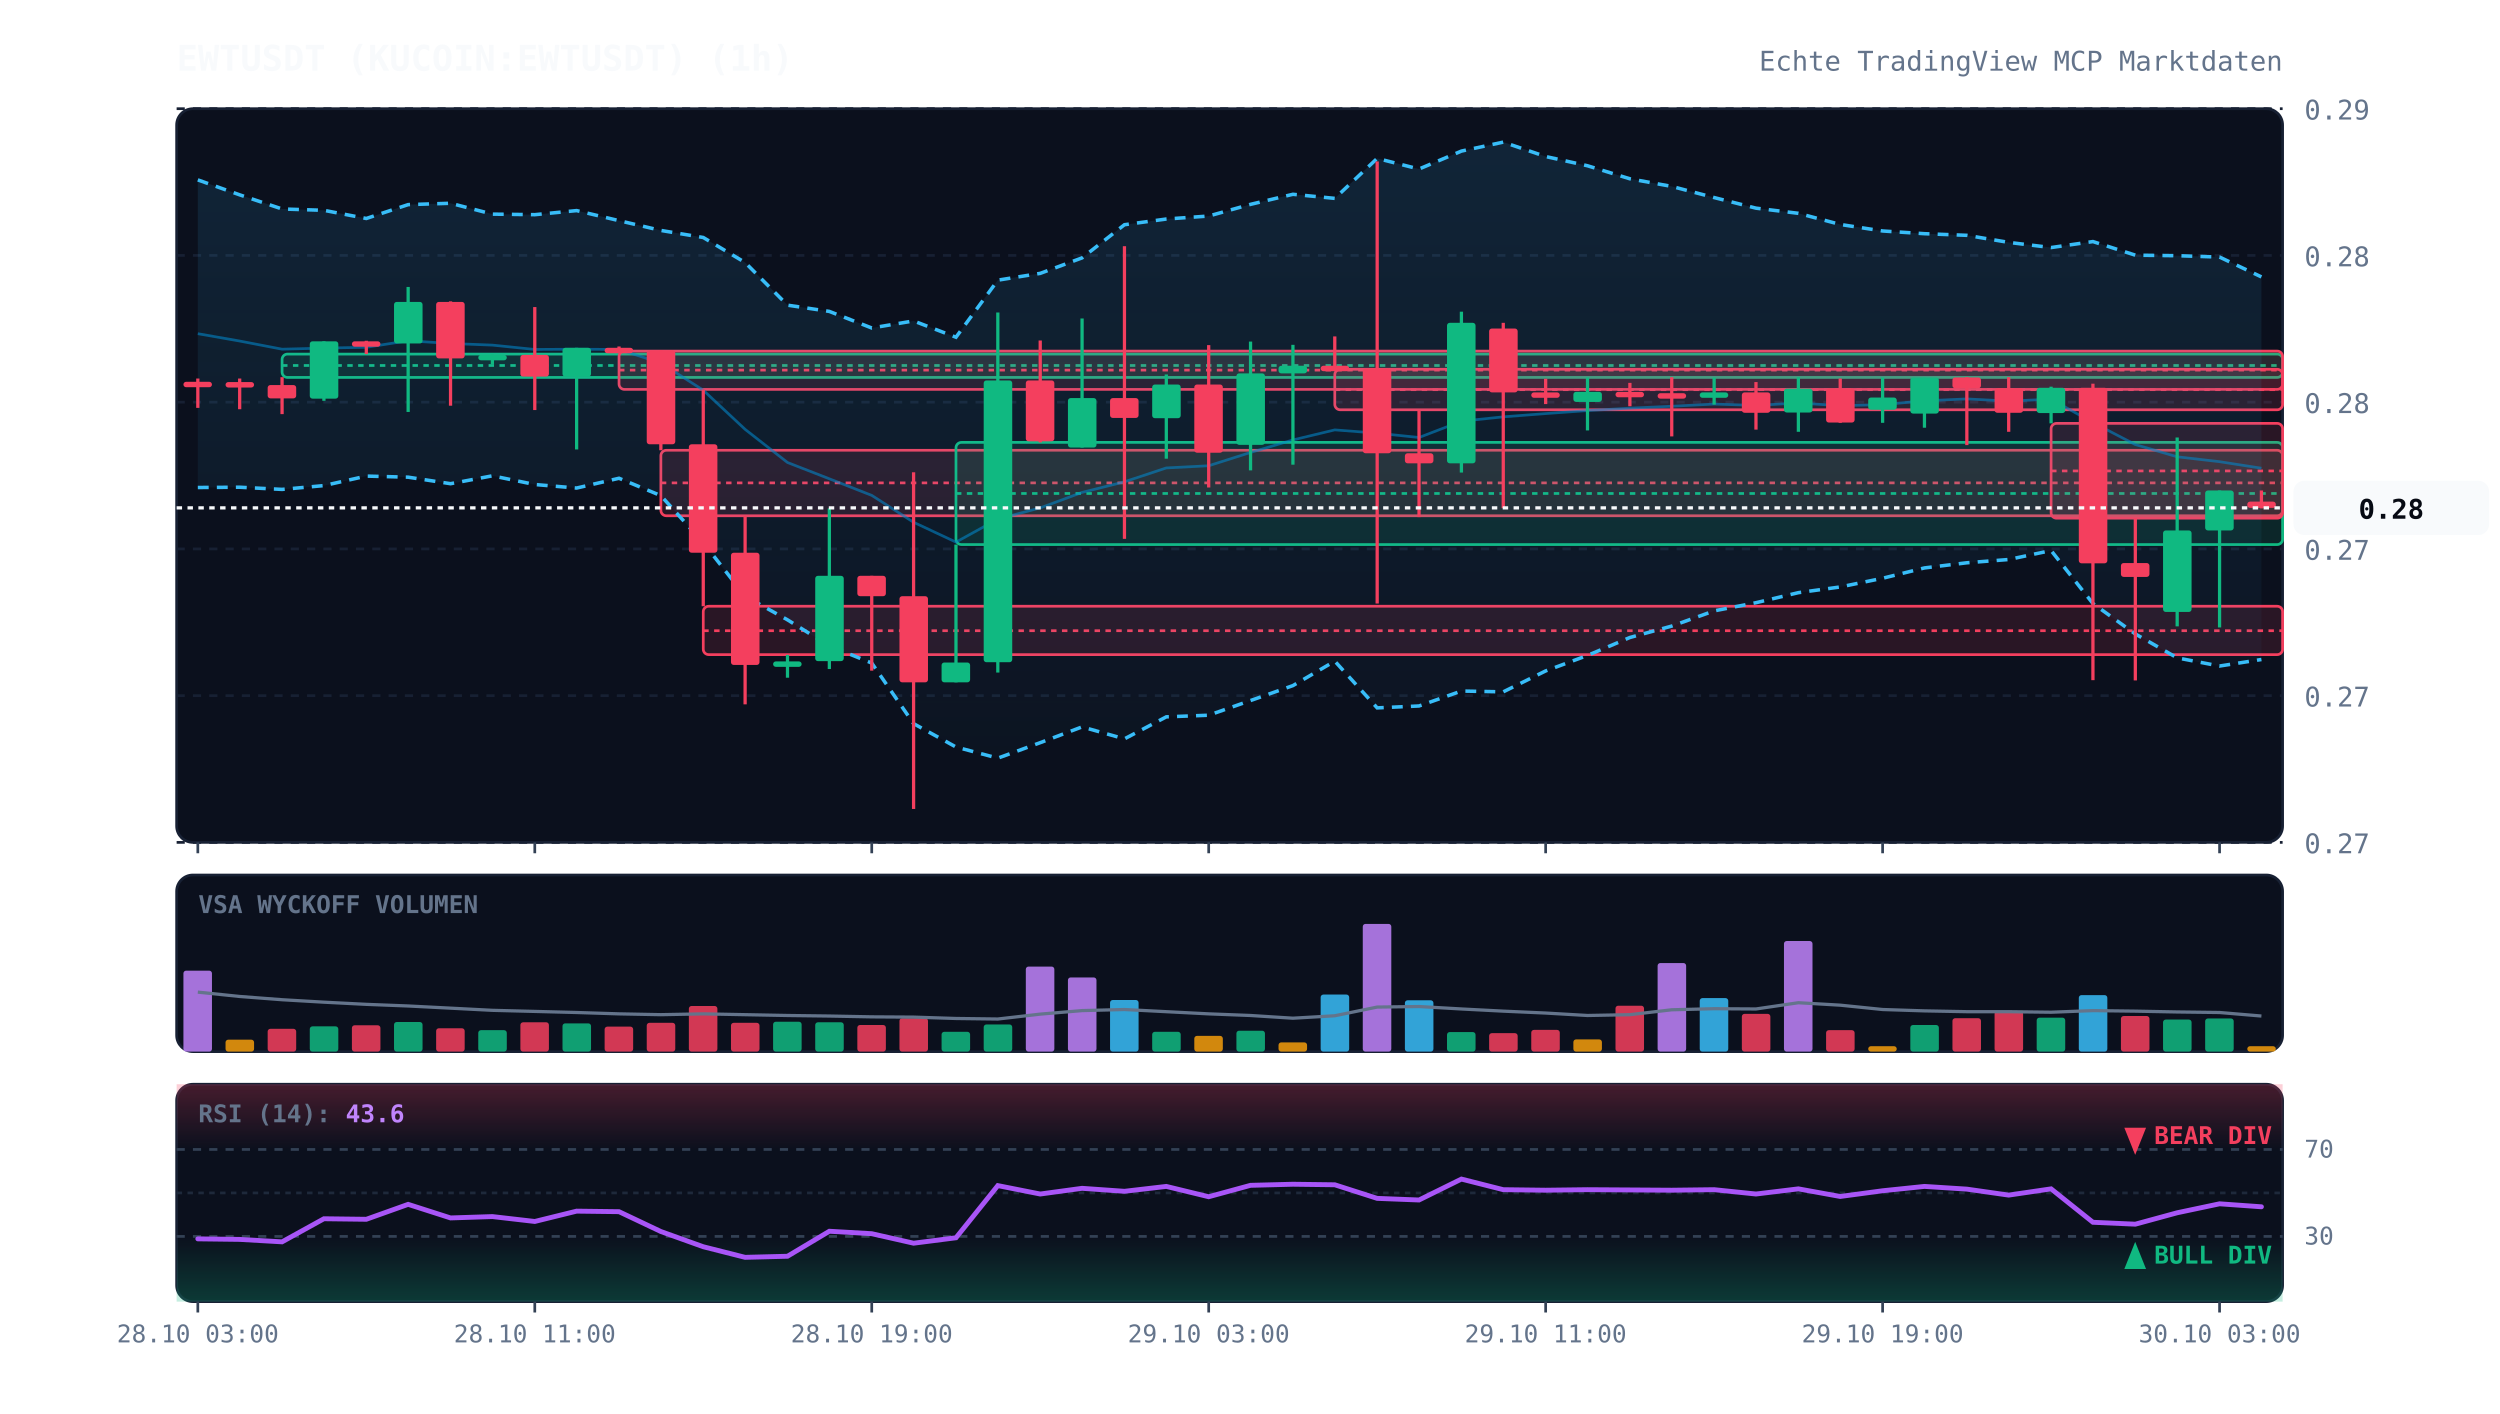
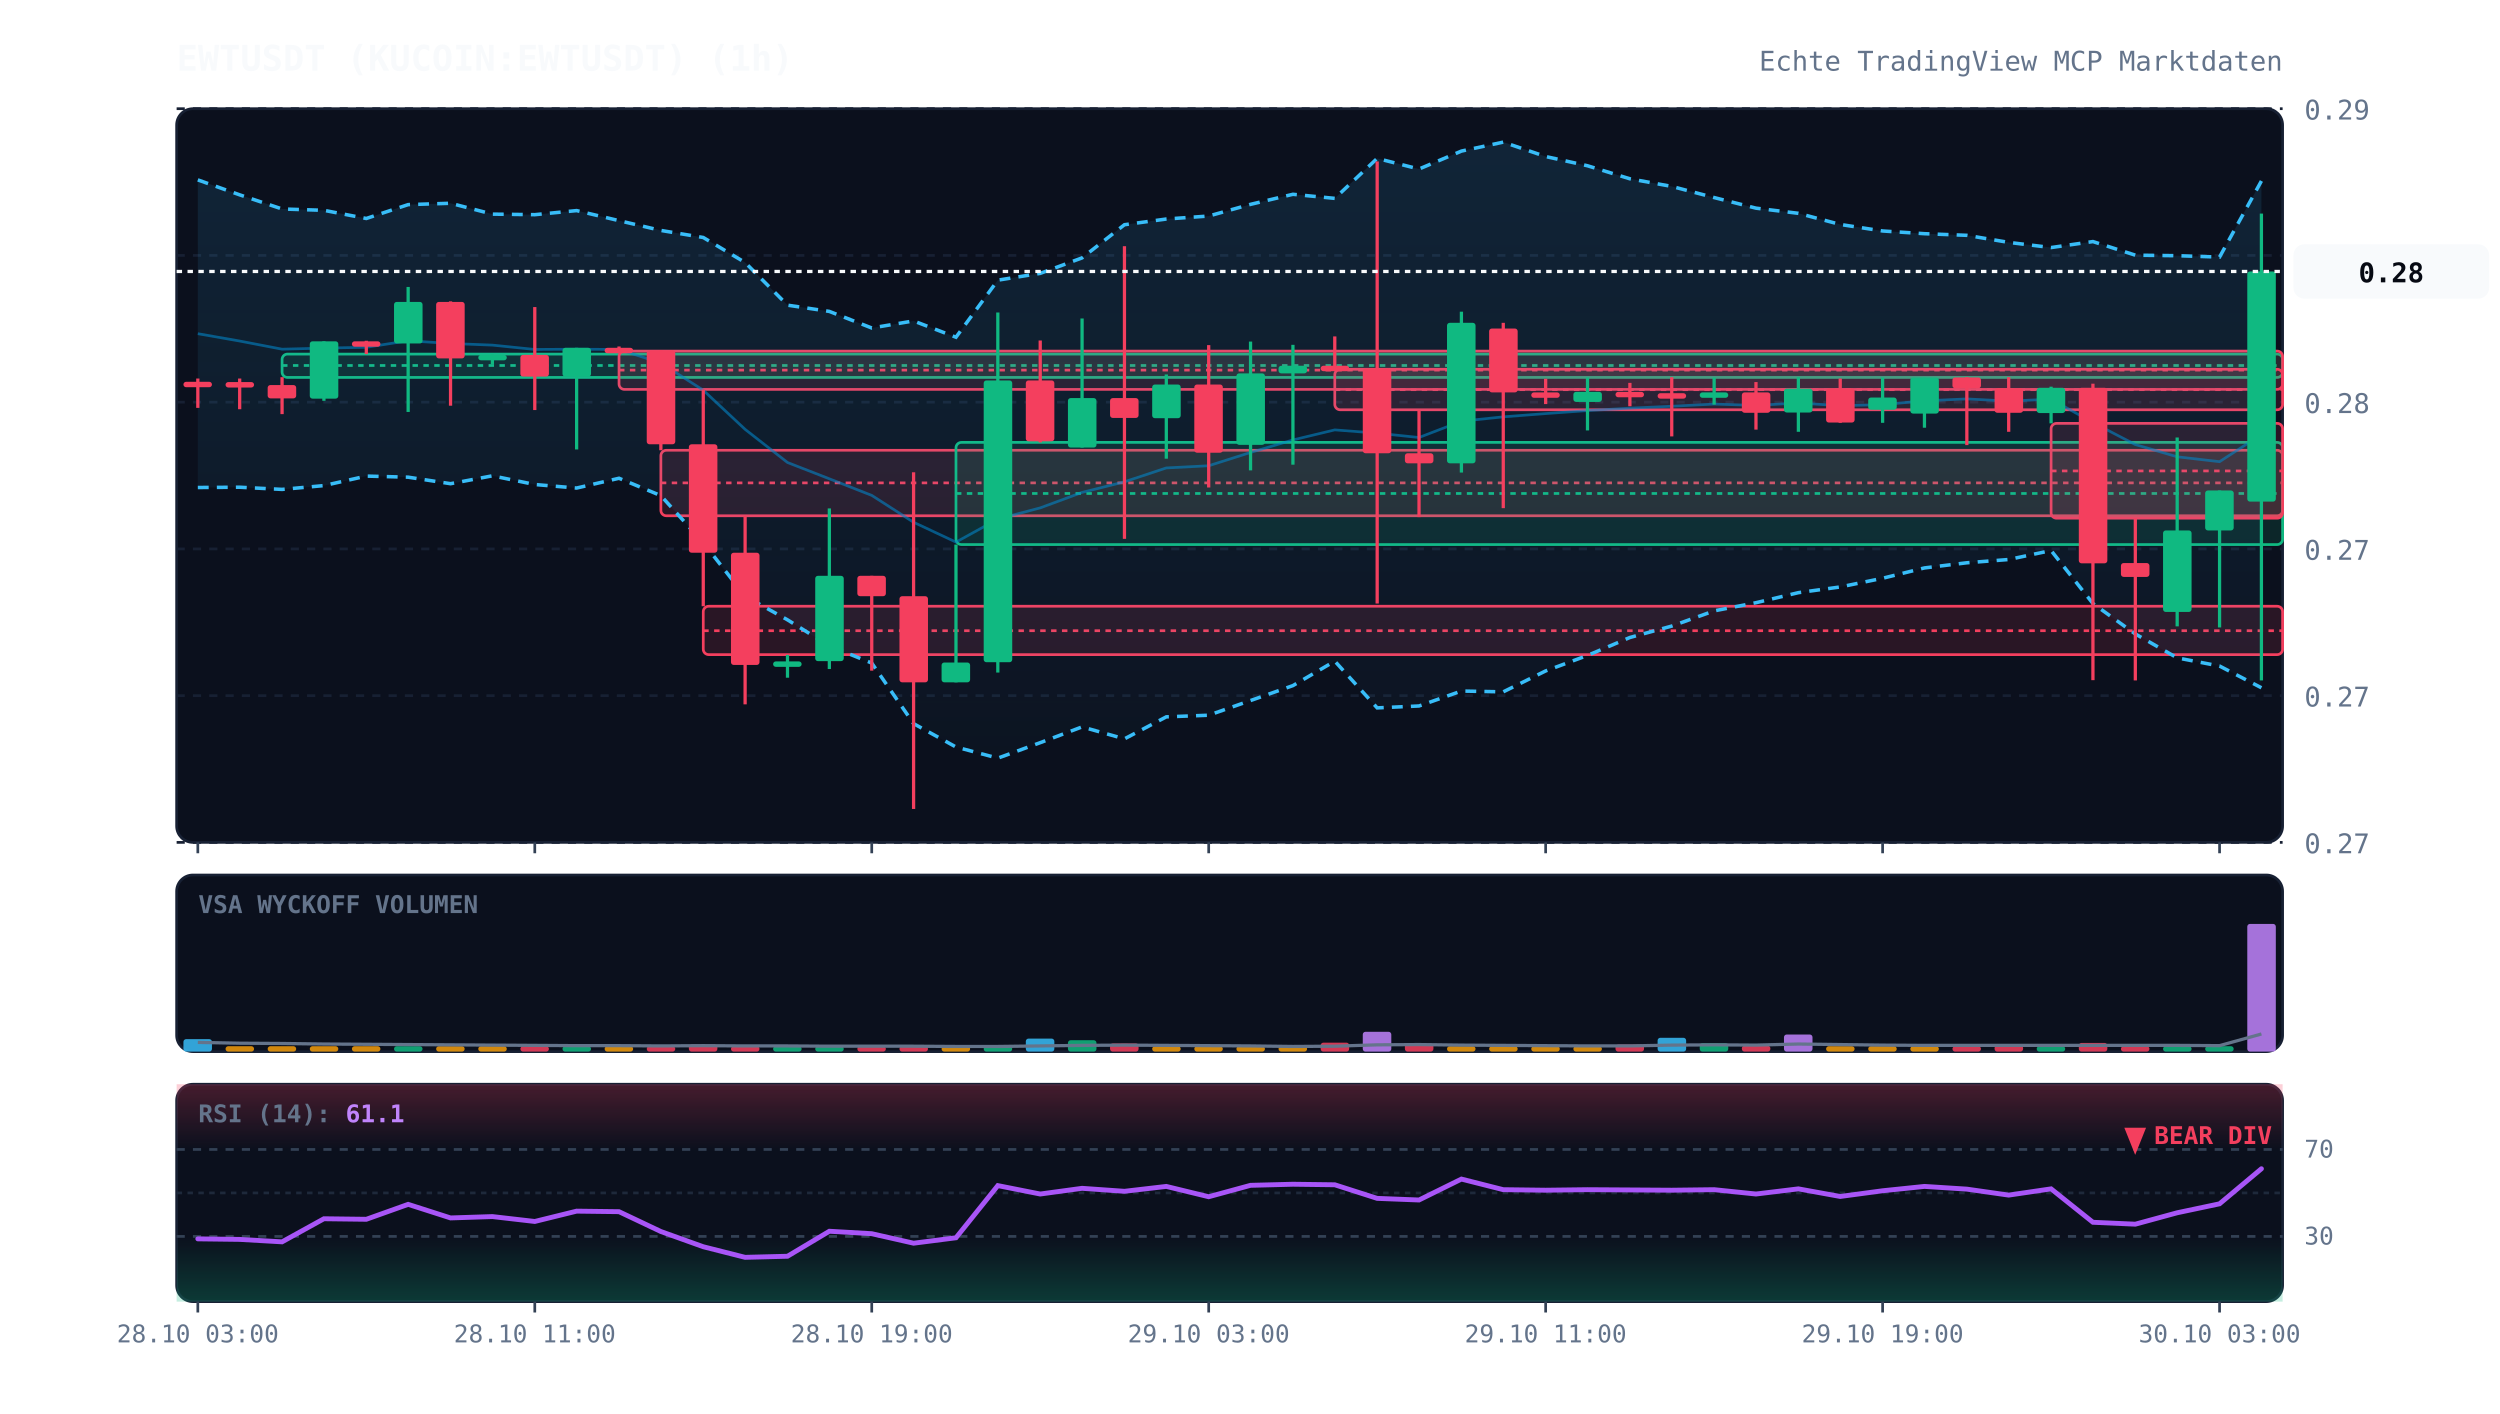
<svg xmlns="http://www.w3.org/2000/svg" viewBox="0 0 920 520" width="100%" height="100%" style="background:#070a13; font-family:'JetBrains Mono', monospace;">
  <defs>
    <linearGradient id="cloud-grad" x1="0%" y1="0%" x2="0%" y2="100%">
      <stop offset="0%" stop-color="#38bdf8" stop-opacity="0.12" />
      <stop offset="100%" stop-color="#38bdf8" stop-opacity="0.02" />
    </linearGradient>
    <linearGradient id="rsi-overbought" x1="0%" y1="0%" x2="0%" y2="100%">
      <stop offset="0%" stop-color="#f43f5e" stop-opacity="0.25" />
      <stop offset="100%" stop-color="#f43f5e" stop-opacity="0.0" />
    </linearGradient>
    <linearGradient id="rsi-oversold" x1="0%" y1="0%" x2="0%" y2="100%">
      <stop offset="0%" stop-color="#10b981" stop-opacity="0.0" />
      <stop offset="100%" stop-color="#10b981" stop-opacity="0.25" />
    </linearGradient>
  </defs>
  <rect x="65" y="40" width="775" height="270" fill="#0b101d" rx="6" stroke="#172033" stroke-width="1" />
  <rect x="65" y="322" width="775" height="65" fill="#0b101d" rx="6" stroke="#172033" stroke-width="1" />
  <rect x="65" y="399" width="775" height="80" fill="#0b101d" rx="6" stroke="#172033" stroke-width="1" />
  <line x1="65" y1="310.0" x2="840" y2="310.0" stroke="#172033" stroke-dasharray="3,3" stroke-width="1" />
  <text x="848" y="314.0" fill="#64748b" font-size="10" text-anchor="start">0.27</text>
  <line x1="65" y1="256.0" x2="840" y2="256.0" stroke="#172033" stroke-dasharray="3,3" stroke-width="1" />
  <text x="848" y="260.0" fill="#64748b" font-size="10" text-anchor="start">0.27</text>
  <line x1="65" y1="202.0" x2="840" y2="202.0" stroke="#172033" stroke-dasharray="3,3" stroke-width="1" />
  <text x="848" y="206.0" fill="#64748b" font-size="10" text-anchor="start">0.27</text>
  <line x1="65" y1="148.0" x2="840" y2="148.0" stroke="#172033" stroke-dasharray="3,3" stroke-width="1" />
  <text x="848" y="152.0" fill="#64748b" font-size="10" text-anchor="start">0.28</text>
  <line x1="65" y1="94.0" x2="840" y2="94.0" stroke="#172033" stroke-dasharray="3,3" stroke-width="1" />
  <text x="848" y="98.0" fill="#64748b" font-size="10" text-anchor="start">0.28</text>
  <line x1="65" y1="40.0" x2="840" y2="40.0" stroke="#172033" stroke-dasharray="3,3" stroke-width="1" />
  <text x="848" y="44.0" fill="#64748b" font-size="10" text-anchor="start">0.29</text>
  <rect x="103.8" y="130.3" width="736.2" height="8.6" fill="rgba(16, 185, 129, 0.13)" stroke="#10b981" stroke-width="1" rx="2" />
  <line x1="103.8" y1="134.5" x2="840" y2="134.5" stroke="#10b981" stroke-dasharray="2,2" stroke-width="1" />
  <rect x="227.8" y="129.2" width="612.2" height="14.1" fill="rgba(244, 63, 94, 0.13)" stroke="#f43f5e" stroke-width="1" rx="2" />
  <line x1="227.8" y1="136.2" x2="840" y2="136.2" stroke="#f43f5e" stroke-dasharray="2,2" stroke-width="1" />
  <rect x="243.2" y="165.7" width="596.8" height="24.1" fill="rgba(244, 63, 94, 0.13)" stroke="#f43f5e" stroke-width="1" rx="2" />
  <line x1="243.2" y1="177.7" x2="840" y2="177.7" stroke="#f43f5e" stroke-dasharray="2,2" stroke-width="1" />
  <rect x="258.8" y="223.1" width="581.2" height="17.8" fill="rgba(244, 63, 94, 0.13)" stroke="#f43f5e" stroke-width="1" rx="2" />
  <line x1="258.8" y1="232.1" x2="840" y2="232.1" stroke="#f43f5e" stroke-dasharray="2,2" stroke-width="1" />
  <rect x="351.8" y="162.8" width="488.2" height="37.6" fill="rgba(16, 185, 129, 0.13)" stroke="#10b981" stroke-width="1" rx="2" />
  <line x1="351.8" y1="181.6" x2="840" y2="181.6" stroke="#10b981" stroke-dasharray="2,2" stroke-width="1" />
  <rect x="491.2" y="135.9" width="348.8" height="14.9" fill="rgba(244, 63, 94, 0.13)" stroke="#f43f5e" stroke-width="1" rx="2" />
  <line x1="491.2" y1="143.4" x2="840" y2="143.4" stroke="#f43f5e" stroke-dasharray="2,2" stroke-width="1" />
  <rect x="754.8" y="155.8" width="85.2" height="34.9" fill="rgba(244, 63, 94, 0.13)" stroke="#f43f5e" stroke-width="1" rx="2" />
  <line x1="754.8" y1="173.3" x2="840" y2="173.3" stroke="#f43f5e" stroke-dasharray="2,2" stroke-width="1" />
-   <polygon points="72.8,66.2 88.2,71.7 103.8,76.9 119.2,77.4 134.8,80.4 150.2,75.3 165.8,74.8 181.2,78.8 196.8,79.0 212.2,77.5 227.8,81.2 243.2,84.8 258.8,87.4 274.2,96.6 289.8,112.3 305.2,114.6 320.8,120.7 336.2,118.1 351.8,124.1 367.2,103.1 382.8,100.6 398.2,94.9 413.8,82.7 429.2,80.6 444.8,79.5 460.2,75.2 475.8,71.5 491.2,73.0 506.8,58.3 522.2,62.2 537.8,55.6 553.2,52.3 568.8,57.6 584.2,61.0 599.8,65.8 615.2,68.6 630.8,72.7 646.2,76.6 661.8,78.5 677.2,82.6 692.8,85.0 708.2,86.0 723.8,86.6 739.2,89.2 754.8,91.1 770.2,88.9 785.8,93.9 801.2,94.1 816.8,94.6 832.2,101.9 832.2,242.7 816.8,245.1 801.2,242.1 785.8,233.3 770.2,222.1 754.8,202.6 739.2,205.9 723.8,207.1 708.2,209.0 692.8,212.8 677.2,216.0 661.8,218.1 646.2,221.8 630.8,224.8 615.2,230.4 599.8,234.6 584.2,241.2 568.8,246.9 553.2,254.6 537.8,254.3 522.2,259.8 506.8,260.5 491.2,243.3 475.8,252.3 460.2,257.8 444.8,263.2 429.2,263.8 413.8,271.9 398.2,267.5 382.8,273.3 367.2,279.0 351.8,274.9 336.2,266.3 320.8,244.0 305.2,237.7 289.8,228.1 274.2,219.4 258.8,199.7 243.2,182.4 227.8,176.0 212.2,179.6 196.8,178.3 181.2,175.1 165.8,178.0 150.2,175.6 134.8,175.2 119.2,178.7 103.8,180.1 88.2,179.3 72.8,179.4" fill="url(#cloud-grad)" />
-   <polyline points="72.8,66.2 88.2,71.7 103.8,76.9 119.2,77.4 134.8,80.4 150.2,75.3 165.8,74.8 181.2,78.8 196.8,79.0 212.2,77.5 227.8,81.2 243.2,84.8 258.8,87.4 274.2,96.6 289.8,112.3 305.2,114.6 320.8,120.7 336.2,118.1 351.8,124.1 367.2,103.1 382.8,100.6 398.2,94.9 413.8,82.7 429.2,80.6 444.8,79.5 460.2,75.2 475.8,71.5 491.2,73.0 506.8,58.3 522.2,62.2 537.8,55.6 553.2,52.3 568.8,57.6 584.2,61.0 599.8,65.8 615.2,68.6 630.8,72.7 646.2,76.6 661.8,78.5 677.2,82.6 692.8,85.0 708.2,86.0 723.8,86.6 739.2,89.2 754.8,91.1 770.2,88.9 785.8,93.9 801.2,94.1 816.8,94.6 832.2,101.9" fill="none" stroke="#38bdf8" stroke-width="1.3" stroke-dasharray="4,3" />
-   <polyline points="72.8,179.4 88.2,179.3 103.8,180.1 119.2,178.7 134.8,175.2 150.2,175.6 165.8,178.0 181.2,175.1 196.8,178.3 212.2,179.6 227.8,176.0 243.2,182.4 258.8,199.7 274.2,219.4 289.8,228.1 305.2,237.7 320.8,244.0 336.2,266.3 351.8,274.9 367.2,279.0 382.8,273.3 398.2,267.5 413.8,271.9 429.2,263.8 444.8,263.2 460.2,257.8 475.8,252.3 491.2,243.3 506.8,260.5 522.2,259.8 537.8,254.3 553.2,254.6 568.8,246.9 584.2,241.2 599.8,234.6 615.2,230.4 630.8,224.8 646.2,221.8 661.8,218.1 677.2,216.0 692.8,212.8 708.2,209.0 723.8,207.1 739.2,205.9 754.8,202.6 770.2,222.1 785.8,233.3 801.2,242.1 816.8,245.1 832.2,242.7" fill="none" stroke="#38bdf8" stroke-width="1.3" stroke-dasharray="4,3" />
-   <polyline points="72.8,122.8 88.2,125.5 103.8,128.5 119.2,128.1 134.8,127.8 150.2,125.4 165.8,126.4 181.2,127.0 196.8,128.6 212.2,128.5 227.8,128.6 243.2,133.6 258.8,143.6 274.2,158.0 289.8,170.2 305.2,176.2 320.8,182.3 336.2,192.2 351.8,199.5 367.2,191.0 382.8,186.9 398.2,181.2 413.8,177.3 429.2,172.2 444.8,171.4 460.2,166.5 475.8,161.9 491.2,158.2 506.8,159.4 522.2,161.0 537.8,155.0 553.2,153.4 568.8,152.2 584.2,151.1 599.8,150.2 615.2,149.5 630.8,148.7 646.2,149.2 661.8,148.3 677.2,149.3 692.8,148.9 708.2,147.5 723.8,146.8 739.2,147.6 754.8,146.9 770.2,155.5 785.8,163.6 801.2,168.1 816.8,169.9 832.2,172.3" fill="none" stroke="#0284c7" stroke-width="1.0" stroke-opacity="0.6" />
-   <polyline points="72.8,-76.3 88.2,-76.3 103.8,-76.3 119.2,-76.3 134.8,-76.3 150.2,-76.3 165.8,-76.3 181.2,-76.3 196.8,-76.3 212.2,-76.3 227.8,-76.3 243.2,-76.3 258.8,-76.3 274.2,-76.3 289.8,-76.3 305.2,-76.3 320.8,-76.3 336.2,-76.3 351.8,-76.3 367.2,-76.3 382.8,-76.3 398.2,-76.3 413.8,-76.3 429.2,-76.3 444.8,-76.3 460.2,-76.3 475.8,-76.3 491.2,-76.3 506.8,-76.3 522.2,-76.3 537.8,-76.3 553.2,-76.3 568.8,-76.3 584.2,-76.3 599.8,-76.3 615.2,-76.3 630.8,-76.3 646.2,-76.3 661.8,-76.3 677.2,-76.3 692.8,-76.3 708.2,-76.3 723.8,-76.3 739.2,-76.3 754.8,-76.3 770.2,-76.3 785.8,-76.3 801.2,-76.3 816.8,-76.3 832.2,-73.4" fill="none" stroke="#818cf8" stroke-width="2.2" stroke-linecap="round" />
+   <polygon points="72.8,66.2 88.2,71.7 103.8,76.9 119.2,77.4 134.8,80.4 150.2,75.3 165.8,74.8 181.2,78.8 196.8,79.0 212.2,77.5 227.8,81.2 243.2,84.8 258.8,87.4 274.2,96.6 289.8,112.3 305.2,114.6 320.8,120.7 336.2,118.1 351.8,124.1 367.2,103.1 382.8,100.6 398.2,94.9 413.8,82.7 429.2,80.6 444.8,79.5 460.2,75.2 475.8,71.5 491.2,73.0 506.8,58.3 522.2,62.2 537.8,55.6 553.2,52.3 568.8,57.6 584.2,61.0 599.8,65.8 615.2,68.6 630.8,72.7 646.2,76.6 661.8,78.5 677.2,82.6 692.8,85.0 708.2,86.0 723.8,86.6 739.2,89.2 754.8,91.1 770.2,88.9 785.8,93.9 801.2,94.1 816.8,94.6 832.2,66.6 832.2,253.1 816.8,245.1 801.2,242.1 785.8,233.3 770.2,222.1 754.8,202.6 739.2,205.9 723.8,207.1 708.2,209.0 692.8,212.8 677.2,216.0 661.8,218.1 646.2,221.8 630.8,224.8 615.2,230.4 599.8,234.6 584.2,241.2 568.8,246.9 553.2,254.6 537.8,254.3 522.2,259.8 506.8,260.5 491.2,243.3 475.8,252.3 460.2,257.8 444.8,263.2 429.2,263.8 413.8,271.9 398.2,267.5 382.8,273.3 367.2,279.0 351.8,274.9 336.2,266.3 320.8,244.0 305.2,237.7 289.8,228.1 274.2,219.4 258.8,199.7 243.2,182.4 227.8,176.0 212.2,179.6 196.8,178.3 181.2,175.1 165.8,178.0 150.2,175.6 134.8,175.2 119.2,178.7 103.8,180.1 88.2,179.3 72.8,179.4" fill="url(#cloud-grad)" />
+   <polyline points="72.8,66.2 88.2,71.7 103.8,76.9 119.2,77.4 134.8,80.4 150.2,75.3 165.8,74.8 181.2,78.8 196.8,79.0 212.2,77.5 227.8,81.2 243.2,84.8 258.8,87.4 274.2,96.6 289.8,112.3 305.2,114.6 320.8,120.7 336.2,118.1 351.8,124.1 367.2,103.1 382.8,100.6 398.2,94.9 413.8,82.7 429.2,80.6 444.8,79.5 460.2,75.2 475.8,71.5 491.2,73.0 506.8,58.3 522.2,62.2 537.8,55.6 553.2,52.3 568.8,57.6 584.2,61.0 599.8,65.8 615.2,68.6 630.8,72.7 646.2,76.6 661.8,78.5 677.2,82.6 692.8,85.0 708.2,86.0 723.8,86.6 739.2,89.2 754.8,91.1 770.2,88.9 785.8,93.9 801.2,94.1 816.8,94.6 832.2,66.6" fill="none" stroke="#38bdf8" stroke-width="1.3" stroke-dasharray="4,3" />
+   <polyline points="72.8,179.4 88.2,179.3 103.8,180.1 119.2,178.7 134.8,175.2 150.2,175.6 165.8,178.0 181.2,175.1 196.8,178.3 212.2,179.6 227.8,176.0 243.2,182.4 258.8,199.7 274.2,219.4 289.8,228.1 305.2,237.7 320.8,244.0 336.2,266.3 351.8,274.9 367.2,279.0 382.8,273.3 398.2,267.5 413.8,271.9 429.2,263.8 444.8,263.2 460.2,257.8 475.8,252.3 491.2,243.3 506.8,260.5 522.2,259.8 537.8,254.3 553.2,254.6 568.8,246.9 584.2,241.2 599.8,234.6 615.2,230.4 630.8,224.8 646.2,221.8 661.8,218.1 677.2,216.0 692.8,212.8 708.2,209.0 723.8,207.1 739.2,205.9 754.8,202.6 770.2,222.1 785.8,233.3 801.2,242.1 816.8,245.1 832.2,253.1" fill="none" stroke="#38bdf8" stroke-width="1.3" stroke-dasharray="4,3" />
+   <polyline points="72.8,122.8 88.2,125.5 103.8,128.5 119.2,128.1 134.8,127.8 150.2,125.4 165.8,126.4 181.2,127.0 196.8,128.6 212.2,128.5 227.8,128.6 243.2,133.6 258.8,143.6 274.2,158.0 289.8,170.2 305.2,176.2 320.8,182.3 336.2,192.2 351.8,199.5 367.2,191.0 382.8,186.9 398.2,181.2 413.8,177.3 429.2,172.2 444.8,171.4 460.2,166.5 475.8,161.9 491.2,158.2 506.8,159.4 522.2,161.0 537.8,155.0 553.2,153.4 568.8,152.2 584.2,151.1 599.8,150.2 615.2,149.5 630.8,148.7 646.2,149.2 661.8,148.3 677.2,149.3 692.8,148.9 708.2,147.5 723.8,146.8 739.2,147.6 754.8,146.9 770.2,155.5 785.8,163.6 801.2,168.1 816.8,169.9 832.2,159.9" fill="none" stroke="#0284c7" stroke-width="1.0" stroke-opacity="0.6" />
+   <polyline points="72.8,-76.3 88.2,-76.3 103.8,-76.3 119.2,-76.3 134.8,-76.3 150.2,-76.3 165.8,-76.3 181.2,-76.3 196.8,-76.3 212.2,-76.3 227.8,-76.3 243.2,-76.3 258.8,-76.3 274.2,-76.3 289.8,-76.3 305.2,-76.3 320.8,-76.3 336.2,-76.3 351.8,-76.3 367.2,-76.3 382.8,-76.3 398.2,-76.3 413.8,-76.3 429.2,-76.3 444.8,-76.3 460.2,-76.3 475.8,-76.3 491.2,-76.3 506.8,-76.3 522.2,-76.3 537.8,-76.3 553.2,-76.3 568.8,-76.3 584.2,-76.3 599.8,-76.3 615.2,-76.3 630.8,-76.3 646.2,-76.3 661.8,-76.3 677.2,-76.3 692.8,-76.3 708.2,-76.3 723.8,-76.3 739.2,-76.3 754.8,-76.3 770.2,-76.3 785.8,-76.3 801.2,-76.3 816.8,-76.3 832.2,-74.3" fill="none" stroke="#818cf8" stroke-width="2.2" stroke-linecap="round" />
  <line x1="72.8" y1="139.3" x2="72.8" y2="150.1" stroke="#f43f5e" stroke-width="1.2" />
  <rect x="67.5" y="140.5" width="10.5" height="2.0" fill="#f43f5e" rx="1" />
  <line x1="88.2" y1="139.3" x2="88.2" y2="150.6" stroke="#f43f5e" stroke-width="1.2" />
  <rect x="83.0" y="140.6" width="10.5" height="2.0" fill="#f43f5e" rx="1" />
  <line x1="103.8" y1="138.8" x2="103.8" y2="152.4" stroke="#f43f5e" stroke-width="1.2" />
  <rect x="98.5" y="141.7" width="10.5" height="4.9" fill="#f43f5e" rx="1" />
  <line x1="119.2" y1="125.6" x2="119.2" y2="147.5" stroke="#10b981" stroke-width="1.2" />
  <rect x="114.0" y="125.6" width="10.5" height="21.1" fill="#10b981" rx="1" />
  <line x1="134.8" y1="125.4" x2="134.8" y2="130.3" stroke="#f43f5e" stroke-width="1.2" />
  <rect x="129.5" y="125.6" width="10.5" height="2.0" fill="#f43f5e" rx="1" />
  <line x1="150.2" y1="105.6" x2="150.2" y2="151.6" stroke="#10b981" stroke-width="1.2" />
  <rect x="145.0" y="111.1" width="10.5" height="15.3" fill="#10b981" rx="1" />
  <line x1="165.8" y1="110.9" x2="165.8" y2="149.3" stroke="#f43f5e" stroke-width="1.2" />
  <rect x="160.5" y="111.1" width="10.5" height="20.8" fill="#f43f5e" rx="1" />
  <line x1="181.2" y1="130.4" x2="181.2" y2="134.1" stroke="#10b981" stroke-width="1.2" />
  <rect x="176.0" y="130.6" width="10.5" height="2.0" fill="#10b981" rx="1" />
  <line x1="196.8" y1="113.0" x2="196.8" y2="150.9" stroke="#f43f5e" stroke-width="1.2" />
  <rect x="191.5" y="130.6" width="10.5" height="8.0" fill="#f43f5e" rx="1" />
  <line x1="212.2" y1="128.0" x2="212.2" y2="165.4" stroke="#10b981" stroke-width="1.2" />
  <rect x="207.0" y="128.0" width="10.5" height="10.6" fill="#10b981" rx="1" />
  <line x1="227.8" y1="127.5" x2="227.8" y2="129.2" stroke="#f43f5e" stroke-width="1.2" />
  <rect x="222.5" y="128.0" width="10.5" height="2.0" fill="#f43f5e" rx="1" />
  <line x1="243.2" y1="128.8" x2="243.2" y2="165.7" stroke="#f43f5e" stroke-width="1.2" />
  <rect x="238.0" y="128.9" width="10.5" height="34.6" fill="#f43f5e" rx="1" />
  <line x1="258.8" y1="143.3" x2="258.8" y2="223.1" stroke="#f43f5e" stroke-width="1.2" />
  <rect x="253.5" y="163.5" width="10.5" height="39.9" fill="#f43f5e" rx="1" />
  <line x1="274.2" y1="189.8" x2="274.2" y2="259.2" stroke="#f43f5e" stroke-width="1.2" />
  <rect x="269.0" y="203.4" width="10.5" height="41.3" fill="#f43f5e" rx="1" />
  <line x1="289.8" y1="241.0" x2="289.8" y2="249.4" stroke="#10b981" stroke-width="1.2" />
  <rect x="284.5" y="243.4" width="10.5" height="2.0" fill="#10b981" rx="1" />
  <line x1="305.2" y1="187.1" x2="305.2" y2="246.2" stroke="#10b981" stroke-width="1.2" />
  <rect x="300.0" y="211.9" width="10.5" height="31.4" fill="#10b981" rx="1" />
  <line x1="320.8" y1="211.9" x2="320.8" y2="246.8" stroke="#f43f5e" stroke-width="1.2" />
  <rect x="315.5" y="211.9" width="10.5" height="7.5" fill="#f43f5e" rx="1" />
  <line x1="336.2" y1="173.8" x2="336.2" y2="297.7" stroke="#f43f5e" stroke-width="1.2" />
  <rect x="331.0" y="219.4" width="10.5" height="31.7" fill="#f43f5e" rx="1" />
  <line x1="351.8" y1="200.4" x2="351.8" y2="251.1" stroke="#10b981" stroke-width="1.2" />
  <rect x="346.5" y="243.8" width="10.5" height="7.3" fill="#10b981" rx="1" />
  <line x1="367.2" y1="115.0" x2="367.2" y2="247.5" stroke="#10b981" stroke-width="1.2" />
  <rect x="362.0" y="140.0" width="10.5" height="103.7" fill="#10b981" rx="1" />
  <line x1="382.8" y1="125.3" x2="382.8" y2="162.8" stroke="#f43f5e" stroke-width="1.2" />
  <rect x="377.5" y="140.0" width="10.5" height="22.4" fill="#f43f5e" rx="1" />
  <line x1="398.2" y1="117.2" x2="398.2" y2="164.7" stroke="#10b981" stroke-width="1.2" />
  <rect x="393.0" y="146.5" width="10.5" height="18.2" fill="#10b981" rx="1" />
  <line x1="413.8" y1="90.6" x2="413.8" y2="198.3" stroke="#f43f5e" stroke-width="1.2" />
  <rect x="408.5" y="146.5" width="10.5" height="7.3" fill="#f43f5e" rx="1" />
  <line x1="429.2" y1="137.8" x2="429.2" y2="168.8" stroke="#10b981" stroke-width="1.2" />
  <rect x="424.0" y="141.5" width="10.5" height="12.4" fill="#10b981" rx="1" />
  <line x1="444.8" y1="127.0" x2="444.8" y2="179.4" stroke="#f43f5e" stroke-width="1.2" />
  <rect x="439.5" y="141.5" width="10.5" height="25.1" fill="#f43f5e" rx="1" />
  <line x1="460.2" y1="125.7" x2="460.2" y2="173.1" stroke="#10b981" stroke-width="1.2" />
  <rect x="455.0" y="137.4" width="10.5" height="26.3" fill="#10b981" rx="1" />
  <line x1="475.8" y1="126.9" x2="475.8" y2="171.0" stroke="#10b981" stroke-width="1.2" />
  <rect x="470.5" y="134.6" width="10.5" height="2.8" fill="#10b981" rx="1" />
  <line x1="491.2" y1="123.8" x2="491.2" y2="135.9" stroke="#f43f5e" stroke-width="1.2" />
  <rect x="486.0" y="134.6" width="10.5" height="2.0" fill="#f43f5e" rx="1" />
  <line x1="506.8" y1="59.4" x2="506.8" y2="222.1" stroke="#f43f5e" stroke-width="1.2" />
  <rect x="501.5" y="135.6" width="10.5" height="31.2" fill="#f43f5e" rx="1" />
  <line x1="522.2" y1="150.9" x2="522.2" y2="190.3" stroke="#f43f5e" stroke-width="1.2" />
  <rect x="517.0" y="166.8" width="10.5" height="3.7" fill="#f43f5e" rx="1" />
  <line x1="537.8" y1="114.7" x2="537.8" y2="173.9" stroke="#10b981" stroke-width="1.2" />
  <rect x="532.5" y="118.8" width="10.5" height="51.7" fill="#10b981" rx="1" />
  <line x1="553.2" y1="118.8" x2="553.2" y2="187.0" stroke="#f43f5e" stroke-width="1.2" />
  <rect x="548.0" y="120.9" width="10.5" height="23.5" fill="#f43f5e" rx="1" />
  <line x1="568.8" y1="139.4" x2="568.8" y2="148.7" stroke="#f43f5e" stroke-width="1.2" />
  <rect x="563.5" y="144.4" width="10.5" height="2.0" fill="#f43f5e" rx="1" />
  <line x1="584.2" y1="138.9" x2="584.2" y2="158.4" stroke="#10b981" stroke-width="1.2" />
  <rect x="579.0" y="144.2" width="10.5" height="3.7" fill="#10b981" rx="1" />
  <line x1="599.8" y1="140.9" x2="599.8" y2="149.5" stroke="#f43f5e" stroke-width="1.2" />
  <rect x="594.5" y="144.2" width="10.5" height="2.0" fill="#f43f5e" rx="1" />
  <line x1="615.2" y1="138.8" x2="615.2" y2="160.6" stroke="#f43f5e" stroke-width="1.2" />
  <rect x="610.0" y="144.7" width="10.5" height="2.0" fill="#f43f5e" rx="1" />
  <line x1="630.8" y1="138.9" x2="630.8" y2="148.9" stroke="#10b981" stroke-width="1.2" />
  <rect x="625.5" y="144.4" width="10.5" height="2.0" fill="#10b981" rx="1" />
  <line x1="646.2" y1="140.6" x2="646.2" y2="158.1" stroke="#f43f5e" stroke-width="1.2" />
  <rect x="641.0" y="144.4" width="10.5" height="7.5" fill="#f43f5e" rx="1" />
  <line x1="661.8" y1="138.8" x2="661.8" y2="158.9" stroke="#10b981" stroke-width="1.2" />
  <rect x="656.5" y="143.0" width="10.5" height="8.8" fill="#10b981" rx="1" />
  <line x1="677.2" y1="139.3" x2="677.2" y2="155.6" stroke="#f43f5e" stroke-width="1.2" />
  <rect x="672.0" y="143.0" width="10.5" height="12.5" fill="#f43f5e" rx="1" />
  <line x1="692.8" y1="138.9" x2="692.8" y2="155.6" stroke="#10b981" stroke-width="1.2" />
  <rect x="687.5" y="146.3" width="10.5" height="4.5" fill="#10b981" rx="1" />
  <line x1="708.2" y1="138.9" x2="708.2" y2="157.4" stroke="#10b981" stroke-width="1.2" />
  <rect x="703.0" y="138.9" width="10.5" height="13.3" fill="#10b981" rx="1" />
  <line x1="723.8" y1="138.8" x2="723.8" y2="163.8" stroke="#f43f5e" stroke-width="1.2" />
  <rect x="718.5" y="138.9" width="10.5" height="4.0" fill="#f43f5e" rx="1" />
  <line x1="739.2" y1="138.8" x2="739.2" y2="158.9" stroke="#f43f5e" stroke-width="1.2" />
  <rect x="734.0" y="142.9" width="10.5" height="9.0" fill="#f43f5e" rx="1" />
  <line x1="754.8" y1="142.3" x2="754.8" y2="155.8" stroke="#10b981" stroke-width="1.2" />
  <rect x="749.5" y="142.7" width="10.5" height="9.3" fill="#10b981" rx="1" />
  <line x1="770.2" y1="141.2" x2="770.2" y2="250.3" stroke="#f43f5e" stroke-width="1.2" />
  <rect x="765.0" y="142.7" width="10.5" height="64.6" fill="#f43f5e" rx="1" />
  <line x1="785.8" y1="190.7" x2="785.8" y2="250.4" stroke="#f43f5e" stroke-width="1.2" />
  <rect x="780.5" y="207.2" width="10.5" height="5.1" fill="#f43f5e" rx="1" />
  <line x1="801.2" y1="161.0" x2="801.2" y2="230.5" stroke="#10b981" stroke-width="1.2" />
  <rect x="796.0" y="195.2" width="10.5" height="30.0" fill="#10b981" rx="1" />
  <line x1="816.8" y1="180.5" x2="816.8" y2="230.9" stroke="#10b981" stroke-width="1.2" />
  <rect x="811.5" y="180.5" width="10.5" height="14.7" fill="#10b981" rx="1" />
-   <line x1="832.2" y1="180.5" x2="832.2" y2="187.1" stroke="#f43f5e" stroke-width="1.2" />
-   <rect x="827.0" y="184.6" width="10.5" height="2.3" fill="#f43f5e" rx="1" />
-   <line x1="65" y1="186.9" x2="840" y2="186.9" stroke="#f8fafc" stroke-width="1.2" stroke-dasharray="2,2" />
-   <rect x="844" y="176.9" width="72" height="20" fill="#f8fafc" rx="4" />
-   <text x="880" y="190.9" fill="#070a13" font-size="10" font-weight="bold" text-anchor="middle">0.28</text>
+   <line x1="832.2" y1="78.6" x2="832.2" y2="250.4" stroke="#10b981" stroke-width="1.2" />
+   <rect x="827.0" y="99.9" width="10.5" height="84.7" fill="#10b981" rx="1" />
+   <line x1="65" y1="99.9" x2="840" y2="99.9" stroke="#f8fafc" stroke-width="1.2" stroke-dasharray="2,2" />
+   <rect x="844" y="89.9" width="72" height="20" fill="#f8fafc" rx="4" />
+   <text x="880" y="103.9" fill="#070a13" font-size="10" font-weight="bold" text-anchor="middle">0.28</text>
  <text x="73" y="336" fill="#64748b" font-size="9" font-weight="bold">VSA WYCKOFF VOLUMEN</text>
-   <rect x="67.5" y="357.2" width="10.5" height="29.8" fill="#c084fc" opacity="0.85" rx="1" />
-   <rect x="83.0" y="382.6" width="10.5" height="4.4" fill="#f59e0b" opacity="0.85" rx="1" />
-   <rect x="98.5" y="378.6" width="10.5" height="8.4" fill="#f43f5e" opacity="0.85" rx="1" />
-   <rect x="114.0" y="377.7" width="10.5" height="9.3" fill="#10b981" opacity="0.85" rx="1" />
-   <rect x="129.5" y="377.3" width="10.5" height="9.7" fill="#f43f5e" opacity="0.85" rx="1" />
-   <rect x="145.0" y="376.1" width="10.5" height="10.9" fill="#10b981" opacity="0.85" rx="1" />
-   <rect x="160.5" y="378.4" width="10.5" height="8.6" fill="#f43f5e" opacity="0.85" rx="1" />
-   <rect x="176.0" y="379.1" width="10.5" height="7.9" fill="#10b981" opacity="0.85" rx="1" />
-   <rect x="191.5" y="376.2" width="10.5" height="10.8" fill="#f43f5e" opacity="0.85" rx="1" />
-   <rect x="207.0" y="376.6" width="10.5" height="10.4" fill="#10b981" opacity="0.85" rx="1" />
-   <rect x="222.5" y="377.8" width="10.5" height="9.2" fill="#f43f5e" opacity="0.85" rx="1" />
-   <rect x="238.0" y="376.4" width="10.5" height="10.6" fill="#f43f5e" opacity="0.85" rx="1" />
-   <rect x="253.5" y="370.2" width="10.5" height="16.8" fill="#f43f5e" opacity="0.85" rx="1" />
-   <rect x="269.0" y="376.4" width="10.5" height="10.6" fill="#f43f5e" opacity="0.85" rx="1" />
-   <rect x="284.5" y="376.0" width="10.5" height="11.0" fill="#10b981" opacity="0.85" rx="1" />
-   <rect x="300.0" y="376.2" width="10.5" height="10.8" fill="#10b981" opacity="0.85" rx="1" />
-   <rect x="315.5" y="377.2" width="10.5" height="9.8" fill="#f43f5e" opacity="0.85" rx="1" />
-   <rect x="331.0" y="374.7" width="10.5" height="12.3" fill="#f43f5e" opacity="0.85" rx="1" />
-   <rect x="346.5" y="379.7" width="10.5" height="7.3" fill="#10b981" opacity="0.85" rx="1" />
-   <rect x="362.0" y="377.0" width="10.5" height="10.0" fill="#10b981" opacity="0.85" rx="1" />
-   <rect x="377.5" y="355.7" width="10.5" height="31.3" fill="#c084fc" opacity="0.85" rx="1" />
-   <rect x="393.0" y="359.7" width="10.5" height="27.3" fill="#c084fc" opacity="0.85" rx="1" />
-   <rect x="408.5" y="368.0" width="10.5" height="19.0" fill="#38bdf8" opacity="0.85" rx="1" />
-   <rect x="424.0" y="379.7" width="10.5" height="7.3" fill="#10b981" opacity="0.85" rx="1" />
-   <rect x="439.5" y="381.2" width="10.5" height="5.8" fill="#f59e0b" opacity="0.85" rx="1" />
-   <rect x="455.0" y="379.3" width="10.5" height="7.7" fill="#10b981" opacity="0.85" rx="1" />
-   <rect x="470.5" y="383.6" width="10.5" height="3.4" fill="#f59e0b" opacity="0.85" rx="1" />
-   <rect x="486.0" y="366.0" width="10.5" height="21.0" fill="#38bdf8" opacity="0.85" rx="1" />
-   <rect x="501.5" y="340.0" width="10.5" height="47.0" fill="#c084fc" opacity="0.85" rx="1" />
-   <rect x="517.0" y="368.1" width="10.5" height="18.9" fill="#38bdf8" opacity="0.85" rx="1" />
-   <rect x="532.5" y="379.8" width="10.5" height="7.2" fill="#10b981" opacity="0.85" rx="1" />
-   <rect x="548.0" y="380.2" width="10.5" height="6.8" fill="#f43f5e" opacity="0.85" rx="1" />
-   <rect x="563.5" y="379.0" width="10.5" height="8.0" fill="#f43f5e" opacity="0.85" rx="1" />
-   <rect x="579.0" y="382.5" width="10.5" height="4.5" fill="#f59e0b" opacity="0.85" rx="1" />
-   <rect x="594.5" y="370.1" width="10.5" height="16.9" fill="#f43f5e" opacity="0.85" rx="1" />
-   <rect x="610.0" y="354.4" width="10.5" height="32.6" fill="#c084fc" opacity="0.85" rx="1" />
-   <rect x="625.5" y="367.3" width="10.5" height="19.7" fill="#38bdf8" opacity="0.85" rx="1" />
-   <rect x="641.0" y="373.1" width="10.5" height="13.9" fill="#f43f5e" opacity="0.85" rx="1" />
-   <rect x="656.5" y="346.3" width="10.5" height="40.7" fill="#c084fc" opacity="0.85" rx="1" />
-   <rect x="672.0" y="379.1" width="10.5" height="7.9" fill="#f43f5e" opacity="0.85" rx="1" />
+   <rect x="67.5" y="382.4" width="10.5" height="4.6" fill="#38bdf8" opacity="0.85" rx="1" />
+   <rect x="83.0" y="385.0" width="10.5" height="2.0" fill="#f59e0b" opacity="0.85" rx="1" />
+   <rect x="98.5" y="385.0" width="10.5" height="2.0" fill="#f59e0b" opacity="0.85" rx="1" />
+   <rect x="114.0" y="385.0" width="10.5" height="2.0" fill="#f59e0b" opacity="0.85" rx="1" />
+   <rect x="129.5" y="385.0" width="10.5" height="2.0" fill="#f59e0b" opacity="0.85" rx="1" />
+   <rect x="145.0" y="385.0" width="10.5" height="2.0" fill="#10b981" opacity="0.85" rx="1" />
+   <rect x="160.5" y="385.0" width="10.5" height="2.0" fill="#f59e0b" opacity="0.85" rx="1" />
+   <rect x="176.0" y="385.0" width="10.5" height="2.0" fill="#f59e0b" opacity="0.85" rx="1" />
+   <rect x="191.5" y="385.0" width="10.5" height="2.0" fill="#f43f5e" opacity="0.85" rx="1" />
+   <rect x="207.0" y="385.0" width="10.5" height="2.0" fill="#10b981" opacity="0.85" rx="1" />
+   <rect x="222.5" y="385.0" width="10.5" height="2.0" fill="#f59e0b" opacity="0.85" rx="1" />
+   <rect x="238.0" y="385.0" width="10.5" height="2.0" fill="#f43f5e" opacity="0.85" rx="1" />
+   <rect x="253.5" y="384.4" width="10.5" height="2.6" fill="#f43f5e" opacity="0.85" rx="1" />
+   <rect x="269.0" y="385.0" width="10.5" height="2.0" fill="#f43f5e" opacity="0.85" rx="1" />
+   <rect x="284.5" y="385.0" width="10.5" height="2.0" fill="#10b981" opacity="0.85" rx="1" />
+   <rect x="300.0" y="385.0" width="10.5" height="2.0" fill="#10b981" opacity="0.85" rx="1" />
+   <rect x="315.5" y="385.0" width="10.5" height="2.0" fill="#f43f5e" opacity="0.85" rx="1" />
+   <rect x="331.0" y="385.0" width="10.5" height="2.0" fill="#f43f5e" opacity="0.85" rx="1" />
+   <rect x="346.5" y="385.0" width="10.5" height="2.0" fill="#f59e0b" opacity="0.85" rx="1" />
+   <rect x="362.0" y="385.0" width="10.5" height="2.0" fill="#10b981" opacity="0.85" rx="1" />
+   <rect x="377.5" y="382.2" width="10.5" height="4.8" fill="#38bdf8" opacity="0.85" rx="1" />
+   <rect x="393.0" y="382.8" width="10.5" height="4.2" fill="#10b981" opacity="0.85" rx="1" />
+   <rect x="408.5" y="384.0" width="10.5" height="3.0" fill="#f43f5e" opacity="0.85" rx="1" />
+   <rect x="424.0" y="385.0" width="10.5" height="2.0" fill="#f59e0b" opacity="0.85" rx="1" />
+   <rect x="439.5" y="385.0" width="10.5" height="2.0" fill="#f59e0b" opacity="0.85" rx="1" />
+   <rect x="455.0" y="385.0" width="10.5" height="2.0" fill="#f59e0b" opacity="0.85" rx="1" />
+   <rect x="470.5" y="385.0" width="10.5" height="2.0" fill="#f59e0b" opacity="0.85" rx="1" />
+   <rect x="486.0" y="383.7" width="10.5" height="3.3" fill="#f43f5e" opacity="0.85" rx="1" />
+   <rect x="501.5" y="379.7" width="10.5" height="7.3" fill="#c084fc" opacity="0.85" rx="1" />
+   <rect x="517.0" y="384.1" width="10.5" height="2.9" fill="#f43f5e" opacity="0.85" rx="1" />
+   <rect x="532.5" y="385.0" width="10.5" height="2.0" fill="#f59e0b" opacity="0.85" rx="1" />
+   <rect x="548.0" y="385.0" width="10.5" height="2.0" fill="#f59e0b" opacity="0.85" rx="1" />
+   <rect x="563.5" y="385.0" width="10.5" height="2.0" fill="#f59e0b" opacity="0.85" rx="1" />
+   <rect x="579.0" y="385.0" width="10.5" height="2.0" fill="#f59e0b" opacity="0.85" rx="1" />
+   <rect x="594.5" y="384.4" width="10.5" height="2.6" fill="#f43f5e" opacity="0.85" rx="1" />
+   <rect x="610.0" y="381.9" width="10.5" height="5.1" fill="#38bdf8" opacity="0.85" rx="1" />
+   <rect x="625.5" y="383.9" width="10.5" height="3.1" fill="#10b981" opacity="0.85" rx="1" />
+   <rect x="641.0" y="384.8" width="10.5" height="2.2" fill="#f43f5e" opacity="0.85" rx="1" />
+   <rect x="656.5" y="380.7" width="10.5" height="6.3" fill="#c084fc" opacity="0.85" rx="1" />
+   <rect x="672.0" y="385.0" width="10.5" height="2.0" fill="#f59e0b" opacity="0.85" rx="1" />
  <rect x="687.5" y="385.0" width="10.5" height="2.0" fill="#f59e0b" opacity="0.85" rx="1" />
-   <rect x="703.0" y="377.2" width="10.5" height="9.8" fill="#10b981" opacity="0.85" rx="1" />
-   <rect x="718.5" y="374.7" width="10.5" height="12.3" fill="#f43f5e" opacity="0.85" rx="1" />
-   <rect x="734.0" y="372.1" width="10.5" height="14.9" fill="#f43f5e" opacity="0.85" rx="1" />
-   <rect x="749.5" y="374.5" width="10.5" height="12.5" fill="#10b981" opacity="0.85" rx="1" />
-   <rect x="765.0" y="366.2" width="10.5" height="20.8" fill="#38bdf8" opacity="0.85" rx="1" />
-   <rect x="780.5" y="373.9" width="10.5" height="13.1" fill="#f43f5e" opacity="0.85" rx="1" />
-   <rect x="796.0" y="375.2" width="10.5" height="11.8" fill="#10b981" opacity="0.85" rx="1" />
-   <rect x="811.5" y="374.8" width="10.5" height="12.2" fill="#10b981" opacity="0.85" rx="1" />
-   <rect x="827.0" y="385.0" width="10.5" height="2.0" fill="#f59e0b" opacity="0.85" rx="1" />
-   <polyline points="72.8,365.1 88.2,366.7 103.8,367.9 119.2,368.8 134.8,369.6 150.2,370.2 165.8,371.0 181.2,371.8 196.8,372.2 212.2,372.6 227.8,373.1 243.2,373.4 258.8,373.1 274.2,373.4 289.8,373.7 305.2,373.9 320.8,374.2 336.2,374.3 351.8,374.8 367.2,375.0 382.8,373.2 398.2,371.9 413.8,371.5 429.2,372.3 444.8,373.1 460.2,373.7 475.8,374.7 491.2,373.8 506.8,370.6 522.2,370.4 537.8,371.3 553.2,372.1 568.8,372.8 584.2,373.7 599.8,373.4 615.2,371.6 630.8,371.2 646.2,371.3 661.8,369.0 677.2,369.9 692.8,371.5 708.2,372.0 723.8,372.3 739.2,372.3 754.8,372.5 770.2,371.9 785.8,372.1 801.2,372.4 816.8,372.6 832.2,373.9" fill="none" stroke="#64748b" stroke-width="1.2" />
+   <rect x="703.0" y="385.0" width="10.5" height="2.0" fill="#f59e0b" opacity="0.85" rx="1" />
+   <rect x="718.5" y="385.0" width="10.5" height="2.0" fill="#f43f5e" opacity="0.85" rx="1" />
+   <rect x="734.0" y="384.7" width="10.5" height="2.3" fill="#f43f5e" opacity="0.85" rx="1" />
+   <rect x="749.5" y="385.0" width="10.5" height="2.0" fill="#10b981" opacity="0.85" rx="1" />
+   <rect x="765.0" y="383.8" width="10.5" height="3.2" fill="#f43f5e" opacity="0.85" rx="1" />
+   <rect x="780.5" y="385.0" width="10.5" height="2.0" fill="#f43f5e" opacity="0.85" rx="1" />
+   <rect x="796.0" y="385.0" width="10.5" height="2.0" fill="#10b981" opacity="0.85" rx="1" />
+   <rect x="811.5" y="385.0" width="10.5" height="2.0" fill="#10b981" opacity="0.85" rx="1" />
+   <rect x="827.0" y="340.0" width="10.5" height="47.0" fill="#c084fc" opacity="0.85" rx="1" />
+   <polyline points="72.8,383.6 88.2,383.9 103.8,384.0 119.2,384.2 134.8,384.3 150.2,384.4 165.8,384.5 181.2,384.6 196.8,384.7 212.2,384.8 227.8,384.8 243.2,384.9 258.8,384.8 274.2,384.9 289.8,384.9 305.2,385.0 320.8,385.0 336.2,385.0 351.8,385.1 367.2,385.1 382.8,384.9 398.2,384.7 413.8,384.6 429.2,384.7 444.8,384.8 460.2,384.9 475.8,385.1 491.2,385.0 506.8,384.5 522.2,384.4 537.8,384.6 553.2,384.7 568.8,384.8 584.2,384.9 599.8,384.9 615.2,384.6 630.8,384.5 646.2,384.6 661.8,384.2 677.2,384.4 692.8,384.6 708.2,384.7 723.8,384.7 739.2,384.7 754.8,384.7 770.2,384.7 785.8,384.7 801.2,384.7 816.8,384.8 832.2,380.5" fill="none" stroke="#64748b" stroke-width="1.2" />
  <rect x="65" y="399" width="775" height="24.0" fill="url(#rsi-overbought)" />
  <rect x="65" y="455.0" width="775" height="24.0" fill="url(#rsi-oversold)" />
  <line x1="65" y1="423.0" x2="840" y2="423.0" stroke="#334155" stroke-dasharray="3,3" stroke-width="1" />
  <text x="848" y="426.0" fill="#64748b" font-size="9">70</text>
  <line x1="65" y1="439.0" x2="840" y2="439.0" stroke="#1e293b" stroke-dasharray="2,2" stroke-width="1" />
  <line x1="65" y1="455.0" x2="840" y2="455.0" stroke="#334155" stroke-dasharray="3,3" stroke-width="1" />
  <text x="848" y="458.0" fill="#64748b" font-size="9">30</text>
-   <polyline points="72.8,455.9 88.2,456.1 103.8,457.0 119.2,448.5 134.8,448.7 150.2,443.2 165.8,448.2 181.2,447.7 196.8,449.5 212.2,445.7 227.8,445.9 243.2,453.2 258.8,458.8 274.2,462.7 289.8,462.3 305.2,453.1 320.8,454.0 336.2,457.5 351.8,455.5 367.2,436.3 382.8,439.4 398.2,437.3 413.8,438.4 429.2,436.6 444.8,440.4 460.2,436.2 475.8,435.8 491.2,436.0 506.8,441.0 522.2,441.6 537.8,433.9 553.2,437.8 568.8,438.0 584.2,437.8 599.8,437.9 615.2,438.0 630.8,437.8 646.2,439.4 661.8,437.5 677.2,440.3 692.8,438.2 708.2,436.6 723.8,437.6 739.2,439.8 754.8,437.5 770.2,449.8 785.8,450.5 801.2,446.3 816.8,443.0 832.2,444.1" fill="none" stroke="#a855f7" stroke-width="1.8" stroke-linecap="round" />
-   <g transform="translate(785.75, 467)">
-     <path d="M 0 -10 L 4 0 L -4 0 Z" fill="#10b981" />
-     <text x="7" y="-2" fill="#10b981" font-size="9" font-weight="bold">BULL DIV</text>
-   </g>
+   <polyline points="72.8,455.9 88.2,456.1 103.8,457.0 119.2,448.5 134.8,448.7 150.2,443.2 165.8,448.2 181.2,447.7 196.8,449.5 212.2,445.7 227.8,445.9 243.2,453.2 258.8,458.8 274.2,462.7 289.8,462.3 305.2,453.1 320.8,454.0 336.2,457.5 351.8,455.5 367.2,436.3 382.8,439.4 398.2,437.3 413.8,438.4 429.2,436.6 444.8,440.4 460.2,436.2 475.8,435.8 491.2,436.0 506.8,441.0 522.2,441.6 537.8,433.9 553.2,437.8 568.8,438.0 584.2,437.8 599.8,437.9 615.2,438.0 630.8,437.8 646.2,439.4 661.8,437.5 677.2,440.3 692.8,438.2 708.2,436.6 723.8,437.6 739.2,439.8 754.8,437.5 770.2,449.8 785.8,450.5 801.2,446.3 816.8,443.0 832.2,430.1" fill="none" stroke="#a855f7" stroke-width="1.8" stroke-linecap="round" />
  <g transform="translate(785.75, 415)">
    <path d="M 0 10 L 4 0 L -4 0 Z" fill="#f43f5e" />
    <text x="7" y="6" fill="#f43f5e" font-size="9" font-weight="bold">BEAR DIV</text>
  </g>
-   <text x="73" y="413" fill="#64748b" font-size="9" font-weight="bold">RSI (14): <tspan fill="#c084fc">43.6</tspan>
+   <text x="73" y="413" fill="#64748b" font-size="9" font-weight="bold">RSI (14): <tspan fill="#c084fc">61.1</tspan>
  </text>
  <line x1="72.8" y1="310" x2="72.8" y2="314" stroke="#334155" stroke-width="1" />
  <line x1="72.8" y1="479" x2="72.8" y2="483" stroke="#334155" stroke-width="1" />
  <text x="72.8" y="494" fill="#64748b" font-size="9" text-anchor="middle">28.10 03:00</text>
  <line x1="196.8" y1="310" x2="196.8" y2="314" stroke="#334155" stroke-width="1" />
  <line x1="196.8" y1="479" x2="196.8" y2="483" stroke="#334155" stroke-width="1" />
  <text x="196.8" y="494" fill="#64748b" font-size="9" text-anchor="middle">28.10 11:00</text>
  <line x1="320.8" y1="310" x2="320.8" y2="314" stroke="#334155" stroke-width="1" />
  <line x1="320.8" y1="479" x2="320.8" y2="483" stroke="#334155" stroke-width="1" />
  <text x="320.8" y="494" fill="#64748b" font-size="9" text-anchor="middle">28.10 19:00</text>
  <line x1="444.8" y1="310" x2="444.8" y2="314" stroke="#334155" stroke-width="1" />
  <line x1="444.8" y1="479" x2="444.8" y2="483" stroke="#334155" stroke-width="1" />
  <text x="444.8" y="494" fill="#64748b" font-size="9" text-anchor="middle">29.10 03:00</text>
  <line x1="568.8" y1="310" x2="568.8" y2="314" stroke="#334155" stroke-width="1" />
  <line x1="568.8" y1="479" x2="568.8" y2="483" stroke="#334155" stroke-width="1" />
  <text x="568.8" y="494" fill="#64748b" font-size="9" text-anchor="middle">29.10 11:00</text>
  <line x1="692.8" y1="310" x2="692.8" y2="314" stroke="#334155" stroke-width="1" />
  <line x1="692.8" y1="479" x2="692.8" y2="483" stroke="#334155" stroke-width="1" />
  <text x="692.8" y="494" fill="#64748b" font-size="9" text-anchor="middle">29.10 19:00</text>
  <line x1="816.8" y1="310" x2="816.8" y2="314" stroke="#334155" stroke-width="1" />
  <line x1="816.8" y1="479" x2="816.8" y2="483" stroke="#334155" stroke-width="1" />
  <text x="816.8" y="494" fill="#64748b" font-size="9" text-anchor="middle">30.10 03:00</text>
  <text x="65" y="26" fill="#f8fafc" font-size="13" font-weight="bold">EWTUSDT (KUCOIN:EWTUSDT) (1h)</text>
  <text x="840" y="26" fill="#64748b" font-size="10" text-anchor="end">Echte TradingView MCP Marktdaten</text>
</svg>
